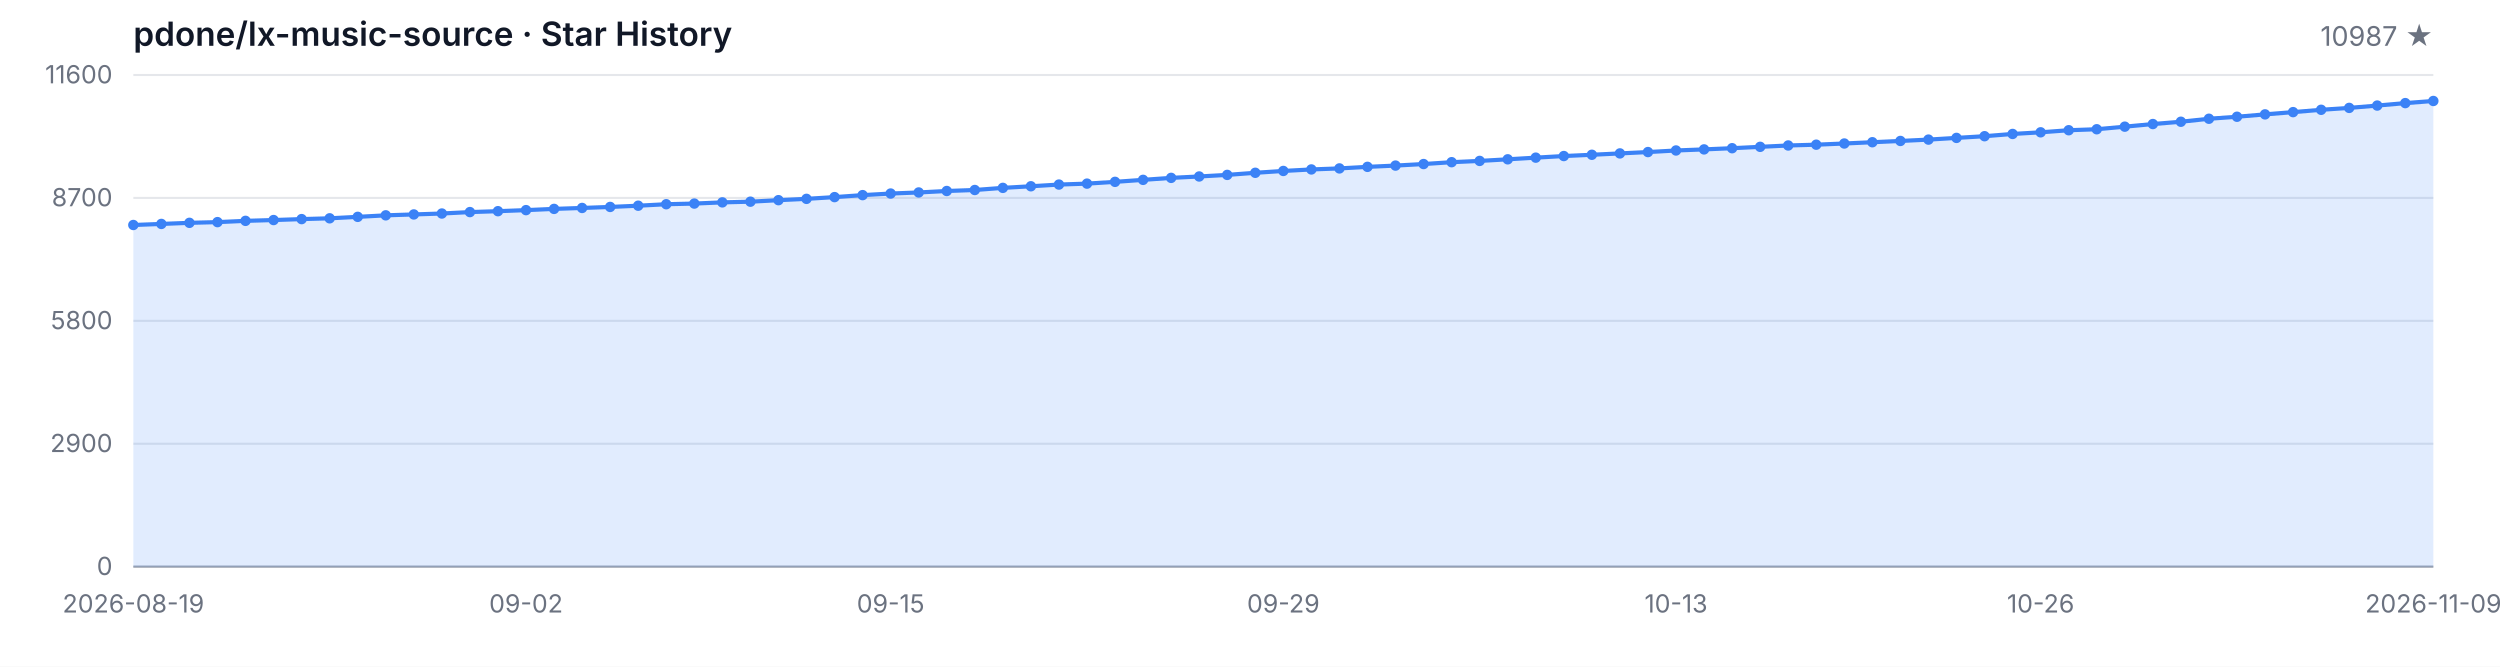
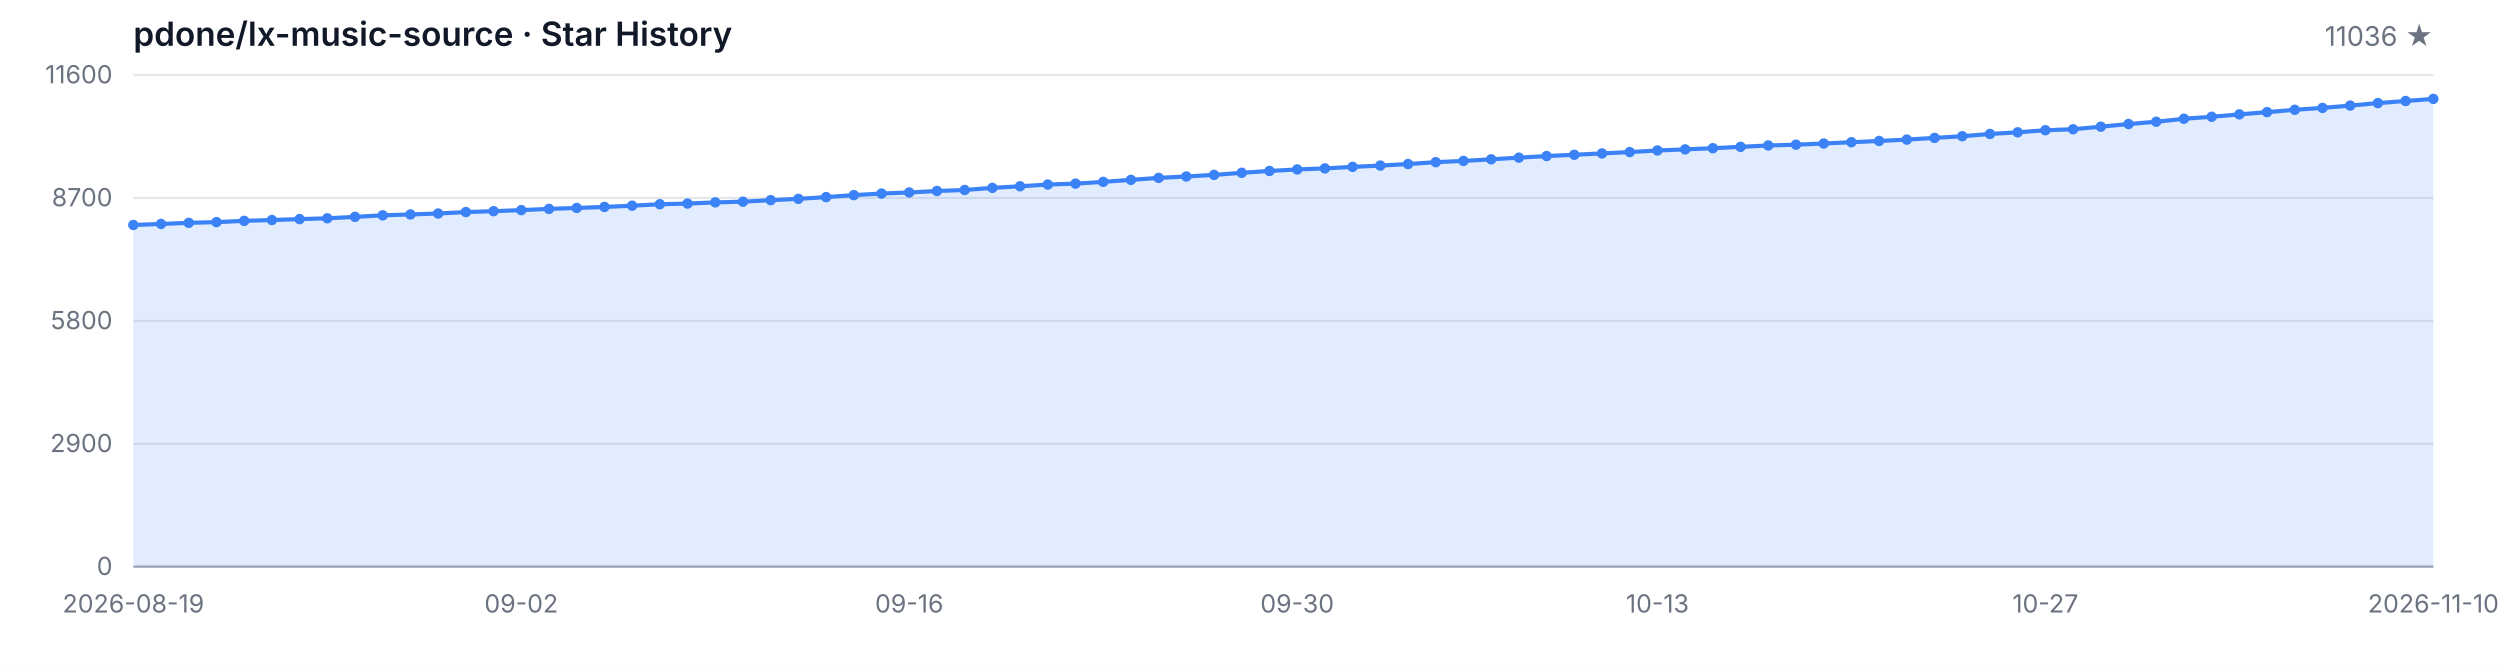
<svg xmlns="http://www.w3.org/2000/svg" width="1200" height="320" viewBox="0 0 1200 320" role="img" aria-label="Star History">
  <style>
  .bg { fill: #ffffff; }
  .grid { stroke: #e5e7eb; stroke-width: 1; }
  .axis { stroke: #9ca3af; stroke-width: 1; }
  .area { fill: rgba(59, 130, 246, 0.15); }
  .line { fill: none; stroke: #3b82f6; stroke-width: 2; stroke-linejoin: round; stroke-linecap: round; }
  .dot { fill: #3b82f6; }
  .tlabel { fill: #6b7280; font-family: -apple-system, BlinkMacSystemFont, 'Segoe UI', sans-serif; font-size: 12px; }
  .title { fill: #111827; font-family: -apple-system, BlinkMacSystemFont, 'Segoe UI', sans-serif; font-size: 16px; font-weight: 600; }
  .subtitle { fill: #6b7280; font-family: -apple-system, BlinkMacSystemFont, 'Segoe UI', sans-serif; font-size: 13px; }
  @media (prefers-color-scheme: dark) {
    .bg { fill: #0d1117; }
    .grid { stroke: #21262d; }
    .axis { stroke: #484f58; }
    .area { fill: rgba(58, 132, 255, 0.18); }
    .line { stroke: #58a6ff; }
    .dot { fill: #58a6ff; }
    .tlabel { fill: #8b949e; }
    .title { fill: #c9d1d9; }
    .subtitle { fill: #8b949e; }
  }
</style>
  <rect class="bg" width="1200" height="320" />
  <text class="title" x="64" y="22">pdone/lx-music-source · Star History</text>
-   <text class="subtitle" x="1168" y="22" text-anchor="end">10987 ★</text>
+   <text class="subtitle" x="1168" y="22" text-anchor="end">11036 ★</text>
  <line class="grid" x1="64" y1="272.00" x2="1168" y2="272.00" />
  <line class="grid" x1="64" y1="213.00" x2="1168" y2="213.00" />
  <line class="grid" x1="64" y1="154.00" x2="1168" y2="154.00" />
  <line class="grid" x1="64" y1="95.00" x2="1168" y2="95.00" />
  <line class="grid" x1="64" y1="36.00" x2="1168" y2="36.00" />
  <text class="tlabel" x="54" y="276.00" text-anchor="end">0</text>
  <text class="tlabel" x="54" y="217.00" text-anchor="end">2900</text>
  <text class="tlabel" x="54" y="158.00" text-anchor="end">5800</text>
  <text class="tlabel" x="54" y="99.00" text-anchor="end">8700</text>
  <text class="tlabel" x="54" y="40.00" text-anchor="end">11600</text>
  <line class="axis" x1="64" y1="272" x2="1168" y2="272" />
-   <path class="area" d="M 64.00 272.00 L 64.00 108.00 L 77.46 107.49 L 90.93 106.96 L 104.39 106.62 L 117.85 106.01 L 131.32 105.62 L 144.78 105.17 L 158.24 104.79 L 171.71 104.09 L 185.17 103.36 L 198.63 102.93 L 212.10 102.49 L 225.56 101.80 L 239.02 101.37 L 252.49 100.86 L 265.95 100.27 L 279.41 99.82 L 292.88 99.33 L 306.34 98.74 L 319.80 98.03 L 333.27 97.71 L 346.73 97.14 L 360.20 96.81 L 373.66 96.08 L 387.12 95.45 L 400.59 94.61 L 414.05 93.66 L 427.51 92.90 L 440.98 92.38 L 454.44 91.68 L 467.90 91.20 L 481.37 90.18 L 494.83 89.41 L 508.29 88.59 L 521.76 88.14 L 535.22 87.29 L 548.68 86.33 L 562.15 85.38 L 575.61 84.71 L 589.07 83.95 L 602.54 82.94 L 616.00 82.06 L 629.46 81.33 L 642.93 80.84 L 656.39 80.09 L 669.85 79.48 L 683.32 78.74 L 696.78 77.85 L 710.24 77.24 L 723.71 76.47 L 737.17 75.67 L 750.63 74.90 L 764.10 74.29 L 777.56 73.64 L 791.02 72.99 L 804.49 72.23 L 817.95 71.71 L 831.41 71.14 L 844.88 70.48 L 858.34 69.83 L 871.80 69.45 L 885.27 68.88 L 898.73 68.27 L 912.20 67.66 L 925.66 67.01 L 939.12 66.19 L 952.59 65.38 L 966.05 64.30 L 979.51 63.51 L 992.98 62.51 L 1006.44 62.04 L 1019.90 60.80 L 1033.37 59.54 L 1046.83 58.44 L 1060.29 57.00 L 1073.76 56.04 L 1087.22 54.90 L 1100.68 53.82 L 1114.15 52.70 L 1127.61 51.79 L 1141.07 50.67 L 1154.54 49.49 L 1168.00 48.47 L 1168.00 272.00 Z" />
-   <path class="line" d="M 64.00 108.00 L 77.46 107.49 L 90.93 106.96 L 104.39 106.62 L 117.85 106.01 L 131.32 105.62 L 144.78 105.17 L 158.24 104.79 L 171.71 104.09 L 185.17 103.36 L 198.63 102.93 L 212.10 102.49 L 225.56 101.80 L 239.02 101.37 L 252.49 100.86 L 265.95 100.27 L 279.41 99.82 L 292.88 99.33 L 306.34 98.74 L 319.80 98.03 L 333.27 97.71 L 346.73 97.14 L 360.20 96.81 L 373.66 96.08 L 387.12 95.45 L 400.59 94.61 L 414.05 93.66 L 427.51 92.90 L 440.98 92.38 L 454.44 91.68 L 467.90 91.20 L 481.37 90.18 L 494.83 89.41 L 508.29 88.59 L 521.76 88.14 L 535.22 87.29 L 548.68 86.33 L 562.15 85.38 L 575.61 84.71 L 589.07 83.95 L 602.54 82.94 L 616.00 82.06 L 629.46 81.33 L 642.93 80.84 L 656.39 80.09 L 669.85 79.48 L 683.32 78.74 L 696.78 77.85 L 710.24 77.24 L 723.71 76.47 L 737.17 75.67 L 750.63 74.90 L 764.10 74.29 L 777.56 73.64 L 791.02 72.99 L 804.49 72.23 L 817.95 71.71 L 831.41 71.14 L 844.88 70.48 L 858.34 69.83 L 871.80 69.45 L 885.27 68.88 L 898.73 68.27 L 912.20 67.66 L 925.66 67.01 L 939.12 66.19 L 952.59 65.38 L 966.05 64.30 L 979.51 63.51 L 992.98 62.51 L 1006.44 62.04 L 1019.90 60.80 L 1033.37 59.54 L 1046.83 58.44 L 1060.29 57.00 L 1073.76 56.04 L 1087.22 54.90 L 1100.68 53.82 L 1114.15 52.70 L 1127.61 51.79 L 1141.07 50.67 L 1154.54 49.49 L 1168.00 48.47" />
+   <path class="area" d="M 64.00 272.00 L 64.00 108.00 L 77.30 107.49 L 90.60 106.96 L 103.90 106.62 L 117.20 106.01 L 130.51 105.62 L 143.81 105.17 L 157.11 104.79 L 170.41 104.09 L 183.71 103.36 L 197.01 102.93 L 210.31 102.49 L 223.61 101.80 L 236.92 101.37 L 250.22 100.86 L 263.52 100.27 L 276.82 99.82 L 290.12 99.33 L 303.42 98.74 L 316.72 98.03 L 330.02 97.71 L 343.33 97.14 L 356.63 96.81 L 369.93 96.08 L 383.23 95.45 L 396.53 94.61 L 409.83 93.66 L 423.13 92.90 L 436.43 92.38 L 449.73 91.68 L 463.04 91.20 L 476.34 90.18 L 489.64 89.41 L 502.94 88.59 L 516.24 88.14 L 529.54 87.29 L 542.84 86.33 L 556.14 85.38 L 569.45 84.71 L 582.75 83.95 L 596.05 82.94 L 609.35 82.06 L 622.65 81.33 L 635.95 80.84 L 649.25 80.09 L 662.55 79.48 L 675.86 78.74 L 689.16 77.85 L 702.46 77.24 L 715.76 76.47 L 729.06 75.67 L 742.36 74.90 L 755.66 74.29 L 768.96 73.64 L 782.27 72.99 L 795.57 72.23 L 808.87 71.71 L 822.17 71.14 L 835.47 70.48 L 848.77 69.83 L 862.07 69.45 L 875.37 68.88 L 888.67 68.27 L 901.98 67.66 L 915.28 67.01 L 928.58 66.19 L 941.88 65.38 L 955.18 64.30 L 968.48 63.51 L 981.78 62.51 L 995.08 62.04 L 1008.39 60.80 L 1021.69 59.54 L 1034.99 58.44 L 1048.29 57.00 L 1061.59 56.04 L 1074.89 54.90 L 1088.19 53.82 L 1101.49 52.70 L 1114.80 51.79 L 1128.10 50.67 L 1141.40 49.49 L 1154.70 48.47 L 1168.00 47.47 L 1168.00 272.00 Z" />
+   <path class="line" d="M 64.00 108.00 L 77.30 107.49 L 90.60 106.96 L 103.90 106.62 L 117.20 106.01 L 130.51 105.62 L 143.81 105.17 L 157.11 104.79 L 170.41 104.09 L 183.71 103.36 L 197.01 102.93 L 210.31 102.49 L 223.61 101.80 L 236.92 101.37 L 250.22 100.86 L 263.52 100.27 L 276.82 99.82 L 290.12 99.33 L 303.42 98.74 L 316.72 98.03 L 330.02 97.71 L 343.33 97.14 L 356.63 96.81 L 369.93 96.08 L 383.23 95.45 L 396.53 94.61 L 409.83 93.66 L 423.13 92.90 L 436.43 92.38 L 449.73 91.68 L 463.04 91.20 L 476.34 90.18 L 489.64 89.41 L 502.94 88.59 L 516.24 88.14 L 529.54 87.29 L 542.84 86.33 L 556.14 85.38 L 569.45 84.71 L 582.75 83.95 L 596.05 82.94 L 609.35 82.06 L 622.65 81.33 L 635.95 80.84 L 649.25 80.09 L 662.55 79.48 L 675.86 78.74 L 689.16 77.85 L 702.46 77.24 L 715.76 76.47 L 729.06 75.67 L 742.36 74.90 L 755.66 74.29 L 768.96 73.64 L 782.27 72.99 L 795.57 72.23 L 808.87 71.71 L 822.17 71.14 L 835.47 70.48 L 848.77 69.83 L 862.07 69.45 L 875.37 68.88 L 888.67 68.27 L 901.98 67.66 L 915.28 67.01 L 928.58 66.19 L 941.88 65.38 L 955.18 64.30 L 968.48 63.51 L 981.78 62.51 L 995.08 62.04 L 1008.39 60.80 L 1021.69 59.54 L 1034.99 58.44 L 1048.29 57.00 L 1061.59 56.04 L 1074.89 54.90 L 1088.19 53.82 L 1101.49 52.70 L 1114.80 51.79 L 1128.10 50.67 L 1141.40 49.49 L 1154.70 48.47 L 1168.00 47.47" />
  <circle class="dot" cx="64.00" cy="108.00" r="2.5" />
-   <circle class="dot" cx="77.46" cy="107.49" r="2.5" />
-   <circle class="dot" cx="90.93" cy="106.96" r="2.5" />
-   <circle class="dot" cx="104.39" cy="106.62" r="2.5" />
-   <circle class="dot" cx="117.85" cy="106.01" r="2.5" />
-   <circle class="dot" cx="131.32" cy="105.62" r="2.5" />
-   <circle class="dot" cx="144.78" cy="105.17" r="2.5" />
-   <circle class="dot" cx="158.24" cy="104.79" r="2.5" />
-   <circle class="dot" cx="171.71" cy="104.09" r="2.5" />
-   <circle class="dot" cx="185.17" cy="103.36" r="2.5" />
-   <circle class="dot" cx="198.63" cy="102.93" r="2.5" />
-   <circle class="dot" cx="212.10" cy="102.49" r="2.5" />
-   <circle class="dot" cx="225.56" cy="101.80" r="2.5" />
-   <circle class="dot" cx="239.02" cy="101.37" r="2.5" />
-   <circle class="dot" cx="252.49" cy="100.86" r="2.5" />
-   <circle class="dot" cx="265.95" cy="100.27" r="2.5" />
-   <circle class="dot" cx="279.41" cy="99.82" r="2.5" />
-   <circle class="dot" cx="292.88" cy="99.33" r="2.5" />
-   <circle class="dot" cx="306.34" cy="98.74" r="2.5" />
-   <circle class="dot" cx="319.80" cy="98.03" r="2.5" />
-   <circle class="dot" cx="333.27" cy="97.71" r="2.5" />
-   <circle class="dot" cx="346.73" cy="97.14" r="2.5" />
-   <circle class="dot" cx="360.20" cy="96.81" r="2.5" />
-   <circle class="dot" cx="373.66" cy="96.08" r="2.5" />
-   <circle class="dot" cx="387.12" cy="95.45" r="2.5" />
-   <circle class="dot" cx="400.59" cy="94.61" r="2.5" />
-   <circle class="dot" cx="414.05" cy="93.66" r="2.5" />
-   <circle class="dot" cx="427.51" cy="92.90" r="2.5" />
-   <circle class="dot" cx="440.98" cy="92.38" r="2.5" />
-   <circle class="dot" cx="454.44" cy="91.68" r="2.5" />
-   <circle class="dot" cx="467.90" cy="91.20" r="2.5" />
-   <circle class="dot" cx="481.37" cy="90.18" r="2.5" />
-   <circle class="dot" cx="494.83" cy="89.41" r="2.5" />
-   <circle class="dot" cx="508.29" cy="88.59" r="2.5" />
-   <circle class="dot" cx="521.76" cy="88.14" r="2.5" />
-   <circle class="dot" cx="535.22" cy="87.29" r="2.5" />
-   <circle class="dot" cx="548.68" cy="86.33" r="2.5" />
-   <circle class="dot" cx="562.15" cy="85.38" r="2.5" />
-   <circle class="dot" cx="575.61" cy="84.71" r="2.5" />
-   <circle class="dot" cx="589.07" cy="83.95" r="2.5" />
-   <circle class="dot" cx="602.54" cy="82.94" r="2.5" />
-   <circle class="dot" cx="616.00" cy="82.06" r="2.5" />
-   <circle class="dot" cx="629.46" cy="81.33" r="2.5" />
-   <circle class="dot" cx="642.93" cy="80.84" r="2.5" />
-   <circle class="dot" cx="656.39" cy="80.09" r="2.5" />
-   <circle class="dot" cx="669.85" cy="79.48" r="2.5" />
-   <circle class="dot" cx="683.32" cy="78.74" r="2.5" />
-   <circle class="dot" cx="696.78" cy="77.85" r="2.5" />
-   <circle class="dot" cx="710.24" cy="77.24" r="2.5" />
-   <circle class="dot" cx="723.71" cy="76.47" r="2.5" />
-   <circle class="dot" cx="737.17" cy="75.67" r="2.5" />
-   <circle class="dot" cx="750.63" cy="74.90" r="2.5" />
-   <circle class="dot" cx="764.10" cy="74.29" r="2.5" />
-   <circle class="dot" cx="777.56" cy="73.64" r="2.5" />
-   <circle class="dot" cx="791.02" cy="72.99" r="2.5" />
-   <circle class="dot" cx="804.49" cy="72.23" r="2.5" />
-   <circle class="dot" cx="817.95" cy="71.71" r="2.5" />
-   <circle class="dot" cx="831.41" cy="71.14" r="2.5" />
-   <circle class="dot" cx="844.88" cy="70.48" r="2.5" />
-   <circle class="dot" cx="858.34" cy="69.83" r="2.5" />
-   <circle class="dot" cx="871.80" cy="69.45" r="2.5" />
-   <circle class="dot" cx="885.27" cy="68.88" r="2.5" />
-   <circle class="dot" cx="898.73" cy="68.27" r="2.5" />
-   <circle class="dot" cx="912.20" cy="67.66" r="2.5" />
-   <circle class="dot" cx="925.66" cy="67.01" r="2.5" />
-   <circle class="dot" cx="939.12" cy="66.19" r="2.5" />
-   <circle class="dot" cx="952.59" cy="65.38" r="2.5" />
-   <circle class="dot" cx="966.05" cy="64.30" r="2.5" />
-   <circle class="dot" cx="979.51" cy="63.51" r="2.5" />
-   <circle class="dot" cx="992.98" cy="62.51" r="2.5" />
-   <circle class="dot" cx="1006.44" cy="62.04" r="2.5" />
-   <circle class="dot" cx="1019.90" cy="60.80" r="2.5" />
-   <circle class="dot" cx="1033.37" cy="59.54" r="2.5" />
-   <circle class="dot" cx="1046.83" cy="58.44" r="2.5" />
-   <circle class="dot" cx="1060.29" cy="57.00" r="2.5" />
-   <circle class="dot" cx="1073.76" cy="56.04" r="2.5" />
-   <circle class="dot" cx="1087.22" cy="54.90" r="2.5" />
-   <circle class="dot" cx="1100.68" cy="53.82" r="2.5" />
-   <circle class="dot" cx="1114.15" cy="52.70" r="2.5" />
-   <circle class="dot" cx="1127.61" cy="51.79" r="2.5" />
-   <circle class="dot" cx="1141.07" cy="50.67" r="2.5" />
-   <circle class="dot" cx="1154.54" cy="49.49" r="2.5" />
-   <circle class="dot" cx="1168.00" cy="48.47" r="2.5" />
+   <circle class="dot" cx="77.30" cy="107.49" r="2.5" />
+   <circle class="dot" cx="90.60" cy="106.96" r="2.5" />
+   <circle class="dot" cx="103.90" cy="106.62" r="2.5" />
+   <circle class="dot" cx="117.20" cy="106.01" r="2.5" />
+   <circle class="dot" cx="130.51" cy="105.62" r="2.5" />
+   <circle class="dot" cx="143.81" cy="105.17" r="2.5" />
+   <circle class="dot" cx="157.11" cy="104.79" r="2.5" />
+   <circle class="dot" cx="170.41" cy="104.09" r="2.5" />
+   <circle class="dot" cx="183.71" cy="103.36" r="2.5" />
+   <circle class="dot" cx="197.01" cy="102.93" r="2.5" />
+   <circle class="dot" cx="210.31" cy="102.49" r="2.5" />
+   <circle class="dot" cx="223.61" cy="101.80" r="2.5" />
+   <circle class="dot" cx="236.92" cy="101.37" r="2.5" />
+   <circle class="dot" cx="250.22" cy="100.86" r="2.5" />
+   <circle class="dot" cx="263.52" cy="100.27" r="2.5" />
+   <circle class="dot" cx="276.82" cy="99.82" r="2.5" />
+   <circle class="dot" cx="290.12" cy="99.33" r="2.5" />
+   <circle class="dot" cx="303.42" cy="98.74" r="2.5" />
+   <circle class="dot" cx="316.72" cy="98.03" r="2.5" />
+   <circle class="dot" cx="330.02" cy="97.71" r="2.5" />
+   <circle class="dot" cx="343.33" cy="97.14" r="2.5" />
+   <circle class="dot" cx="356.63" cy="96.81" r="2.5" />
+   <circle class="dot" cx="369.93" cy="96.08" r="2.5" />
+   <circle class="dot" cx="383.23" cy="95.45" r="2.5" />
+   <circle class="dot" cx="396.53" cy="94.61" r="2.5" />
+   <circle class="dot" cx="409.83" cy="93.66" r="2.5" />
+   <circle class="dot" cx="423.13" cy="92.90" r="2.5" />
+   <circle class="dot" cx="436.43" cy="92.38" r="2.5" />
+   <circle class="dot" cx="449.73" cy="91.68" r="2.5" />
+   <circle class="dot" cx="463.04" cy="91.20" r="2.5" />
+   <circle class="dot" cx="476.34" cy="90.18" r="2.5" />
+   <circle class="dot" cx="489.64" cy="89.41" r="2.5" />
+   <circle class="dot" cx="502.94" cy="88.59" r="2.5" />
+   <circle class="dot" cx="516.24" cy="88.14" r="2.5" />
+   <circle class="dot" cx="529.54" cy="87.29" r="2.5" />
+   <circle class="dot" cx="542.84" cy="86.33" r="2.5" />
+   <circle class="dot" cx="556.14" cy="85.38" r="2.5" />
+   <circle class="dot" cx="569.45" cy="84.71" r="2.5" />
+   <circle class="dot" cx="582.75" cy="83.95" r="2.5" />
+   <circle class="dot" cx="596.05" cy="82.94" r="2.5" />
+   <circle class="dot" cx="609.35" cy="82.06" r="2.5" />
+   <circle class="dot" cx="622.65" cy="81.33" r="2.5" />
+   <circle class="dot" cx="635.95" cy="80.84" r="2.5" />
+   <circle class="dot" cx="649.25" cy="80.09" r="2.5" />
+   <circle class="dot" cx="662.55" cy="79.48" r="2.5" />
+   <circle class="dot" cx="675.86" cy="78.74" r="2.5" />
+   <circle class="dot" cx="689.16" cy="77.85" r="2.5" />
+   <circle class="dot" cx="702.46" cy="77.24" r="2.5" />
+   <circle class="dot" cx="715.76" cy="76.47" r="2.5" />
+   <circle class="dot" cx="729.06" cy="75.67" r="2.5" />
+   <circle class="dot" cx="742.36" cy="74.90" r="2.5" />
+   <circle class="dot" cx="755.66" cy="74.29" r="2.5" />
+   <circle class="dot" cx="768.96" cy="73.64" r="2.5" />
+   <circle class="dot" cx="782.27" cy="72.99" r="2.5" />
+   <circle class="dot" cx="795.57" cy="72.23" r="2.5" />
+   <circle class="dot" cx="808.87" cy="71.71" r="2.5" />
+   <circle class="dot" cx="822.17" cy="71.14" r="2.5" />
+   <circle class="dot" cx="835.47" cy="70.48" r="2.5" />
+   <circle class="dot" cx="848.77" cy="69.83" r="2.5" />
+   <circle class="dot" cx="862.07" cy="69.45" r="2.5" />
+   <circle class="dot" cx="875.37" cy="68.88" r="2.5" />
+   <circle class="dot" cx="888.67" cy="68.27" r="2.5" />
+   <circle class="dot" cx="901.98" cy="67.66" r="2.5" />
+   <circle class="dot" cx="915.28" cy="67.01" r="2.5" />
+   <circle class="dot" cx="928.58" cy="66.19" r="2.5" />
+   <circle class="dot" cx="941.88" cy="65.38" r="2.5" />
+   <circle class="dot" cx="955.18" cy="64.30" r="2.5" />
+   <circle class="dot" cx="968.48" cy="63.51" r="2.5" />
+   <circle class="dot" cx="981.78" cy="62.51" r="2.5" />
+   <circle class="dot" cx="995.08" cy="62.04" r="2.5" />
+   <circle class="dot" cx="1008.39" cy="60.80" r="2.5" />
+   <circle class="dot" cx="1021.69" cy="59.54" r="2.5" />
+   <circle class="dot" cx="1034.99" cy="58.44" r="2.5" />
+   <circle class="dot" cx="1048.29" cy="57.00" r="2.5" />
+   <circle class="dot" cx="1061.59" cy="56.04" r="2.5" />
+   <circle class="dot" cx="1074.89" cy="54.90" r="2.5" />
+   <circle class="dot" cx="1088.19" cy="53.82" r="2.5" />
+   <circle class="dot" cx="1101.49" cy="52.70" r="2.5" />
+   <circle class="dot" cx="1114.80" cy="51.79" r="2.5" />
+   <circle class="dot" cx="1128.10" cy="50.67" r="2.5" />
+   <circle class="dot" cx="1141.40" cy="49.49" r="2.5" />
+   <circle class="dot" cx="1154.70" cy="48.47" r="2.5" />
+   <circle class="dot" cx="1168.00" cy="47.47" r="2.5" />
  <text class="tlabel" x="64.00" y="294" text-anchor="middle">2026-08-19</text>
-   <text class="tlabel" x="252.49" y="294" text-anchor="middle">09-02</text>
-   <text class="tlabel" x="427.51" y="294" text-anchor="middle">09-15</text>
-   <text class="tlabel" x="616.00" y="294" text-anchor="middle">09-29</text>
-   <text class="tlabel" x="804.49" y="294" text-anchor="middle">10-13</text>
-   <text class="tlabel" x="979.51" y="294" text-anchor="middle">10-26</text>
-   <text class="tlabel" x="1168.00" y="294" text-anchor="middle">2026-11-09</text>
+   <text class="tlabel" x="250.22" y="294" text-anchor="middle">09-02</text>
+   <text class="tlabel" x="436.43" y="294" text-anchor="middle">09-16</text>
+   <text class="tlabel" x="622.65" y="294" text-anchor="middle">09-30</text>
+   <text class="tlabel" x="795.57" y="294" text-anchor="middle">10-13</text>
+   <text class="tlabel" x="981.78" y="294" text-anchor="middle">10-27</text>
+   <text class="tlabel" x="1168.00" y="294" text-anchor="middle">2026-11-10</text>
</svg>
